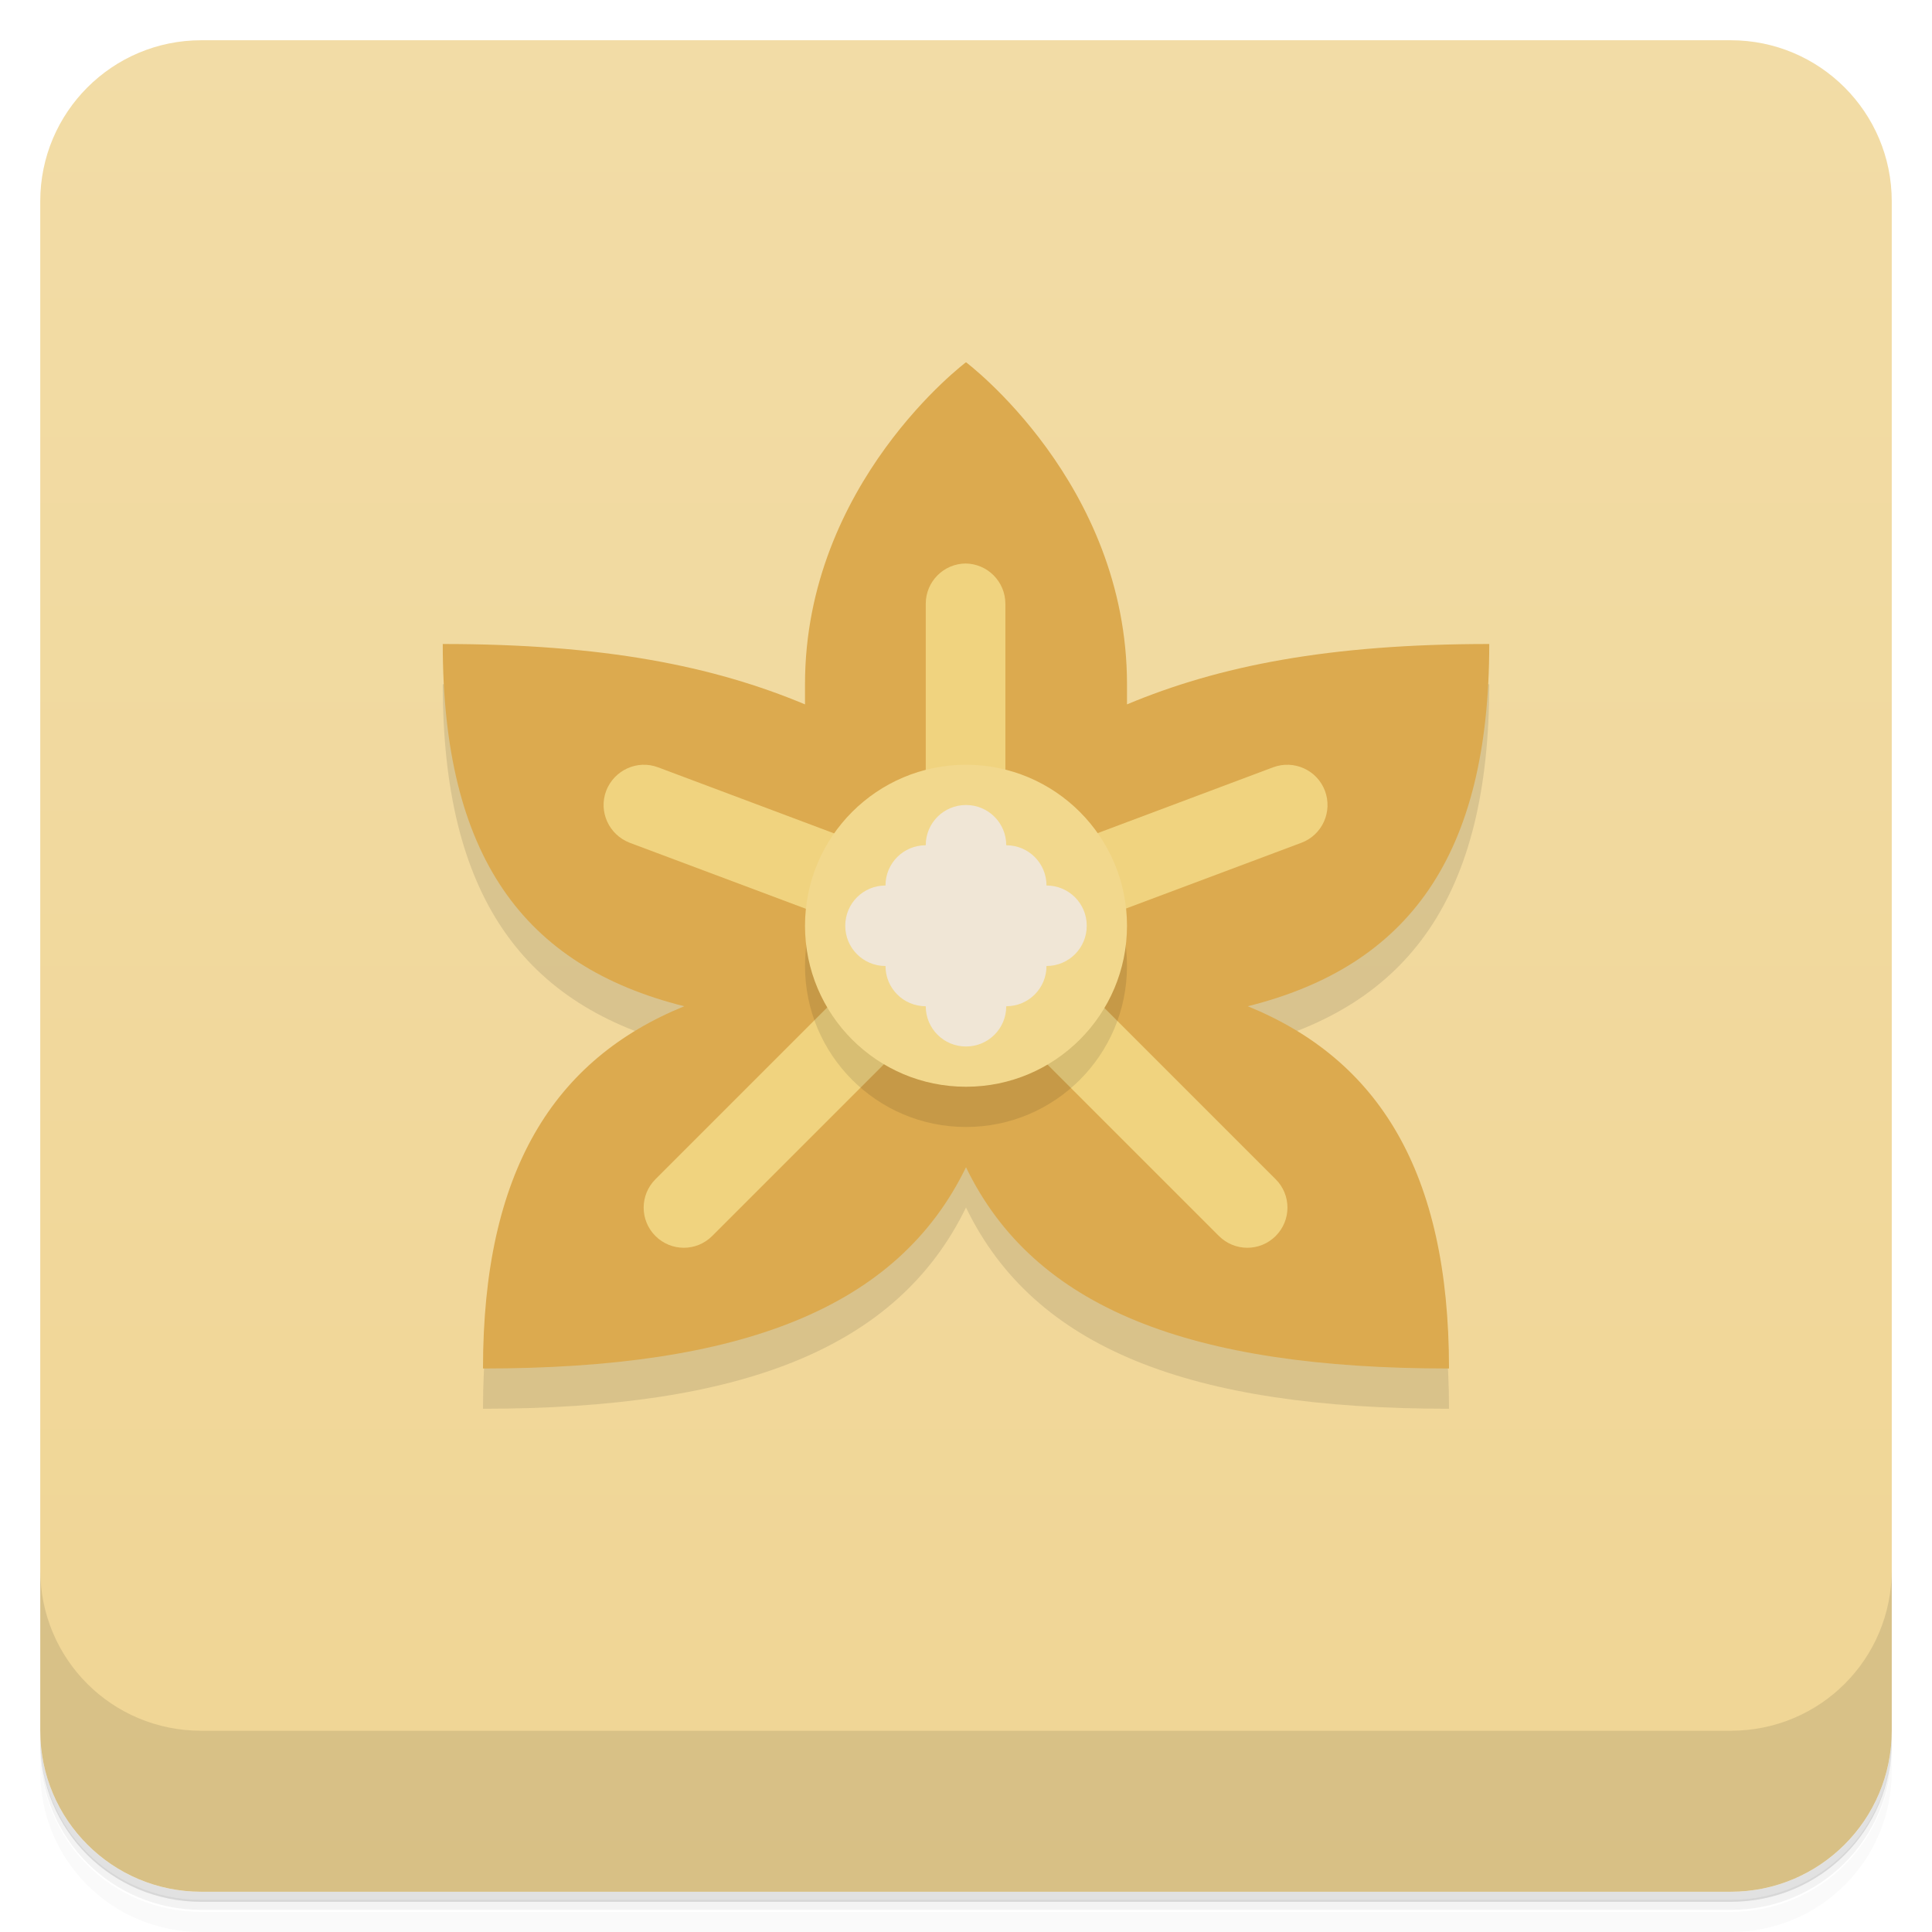
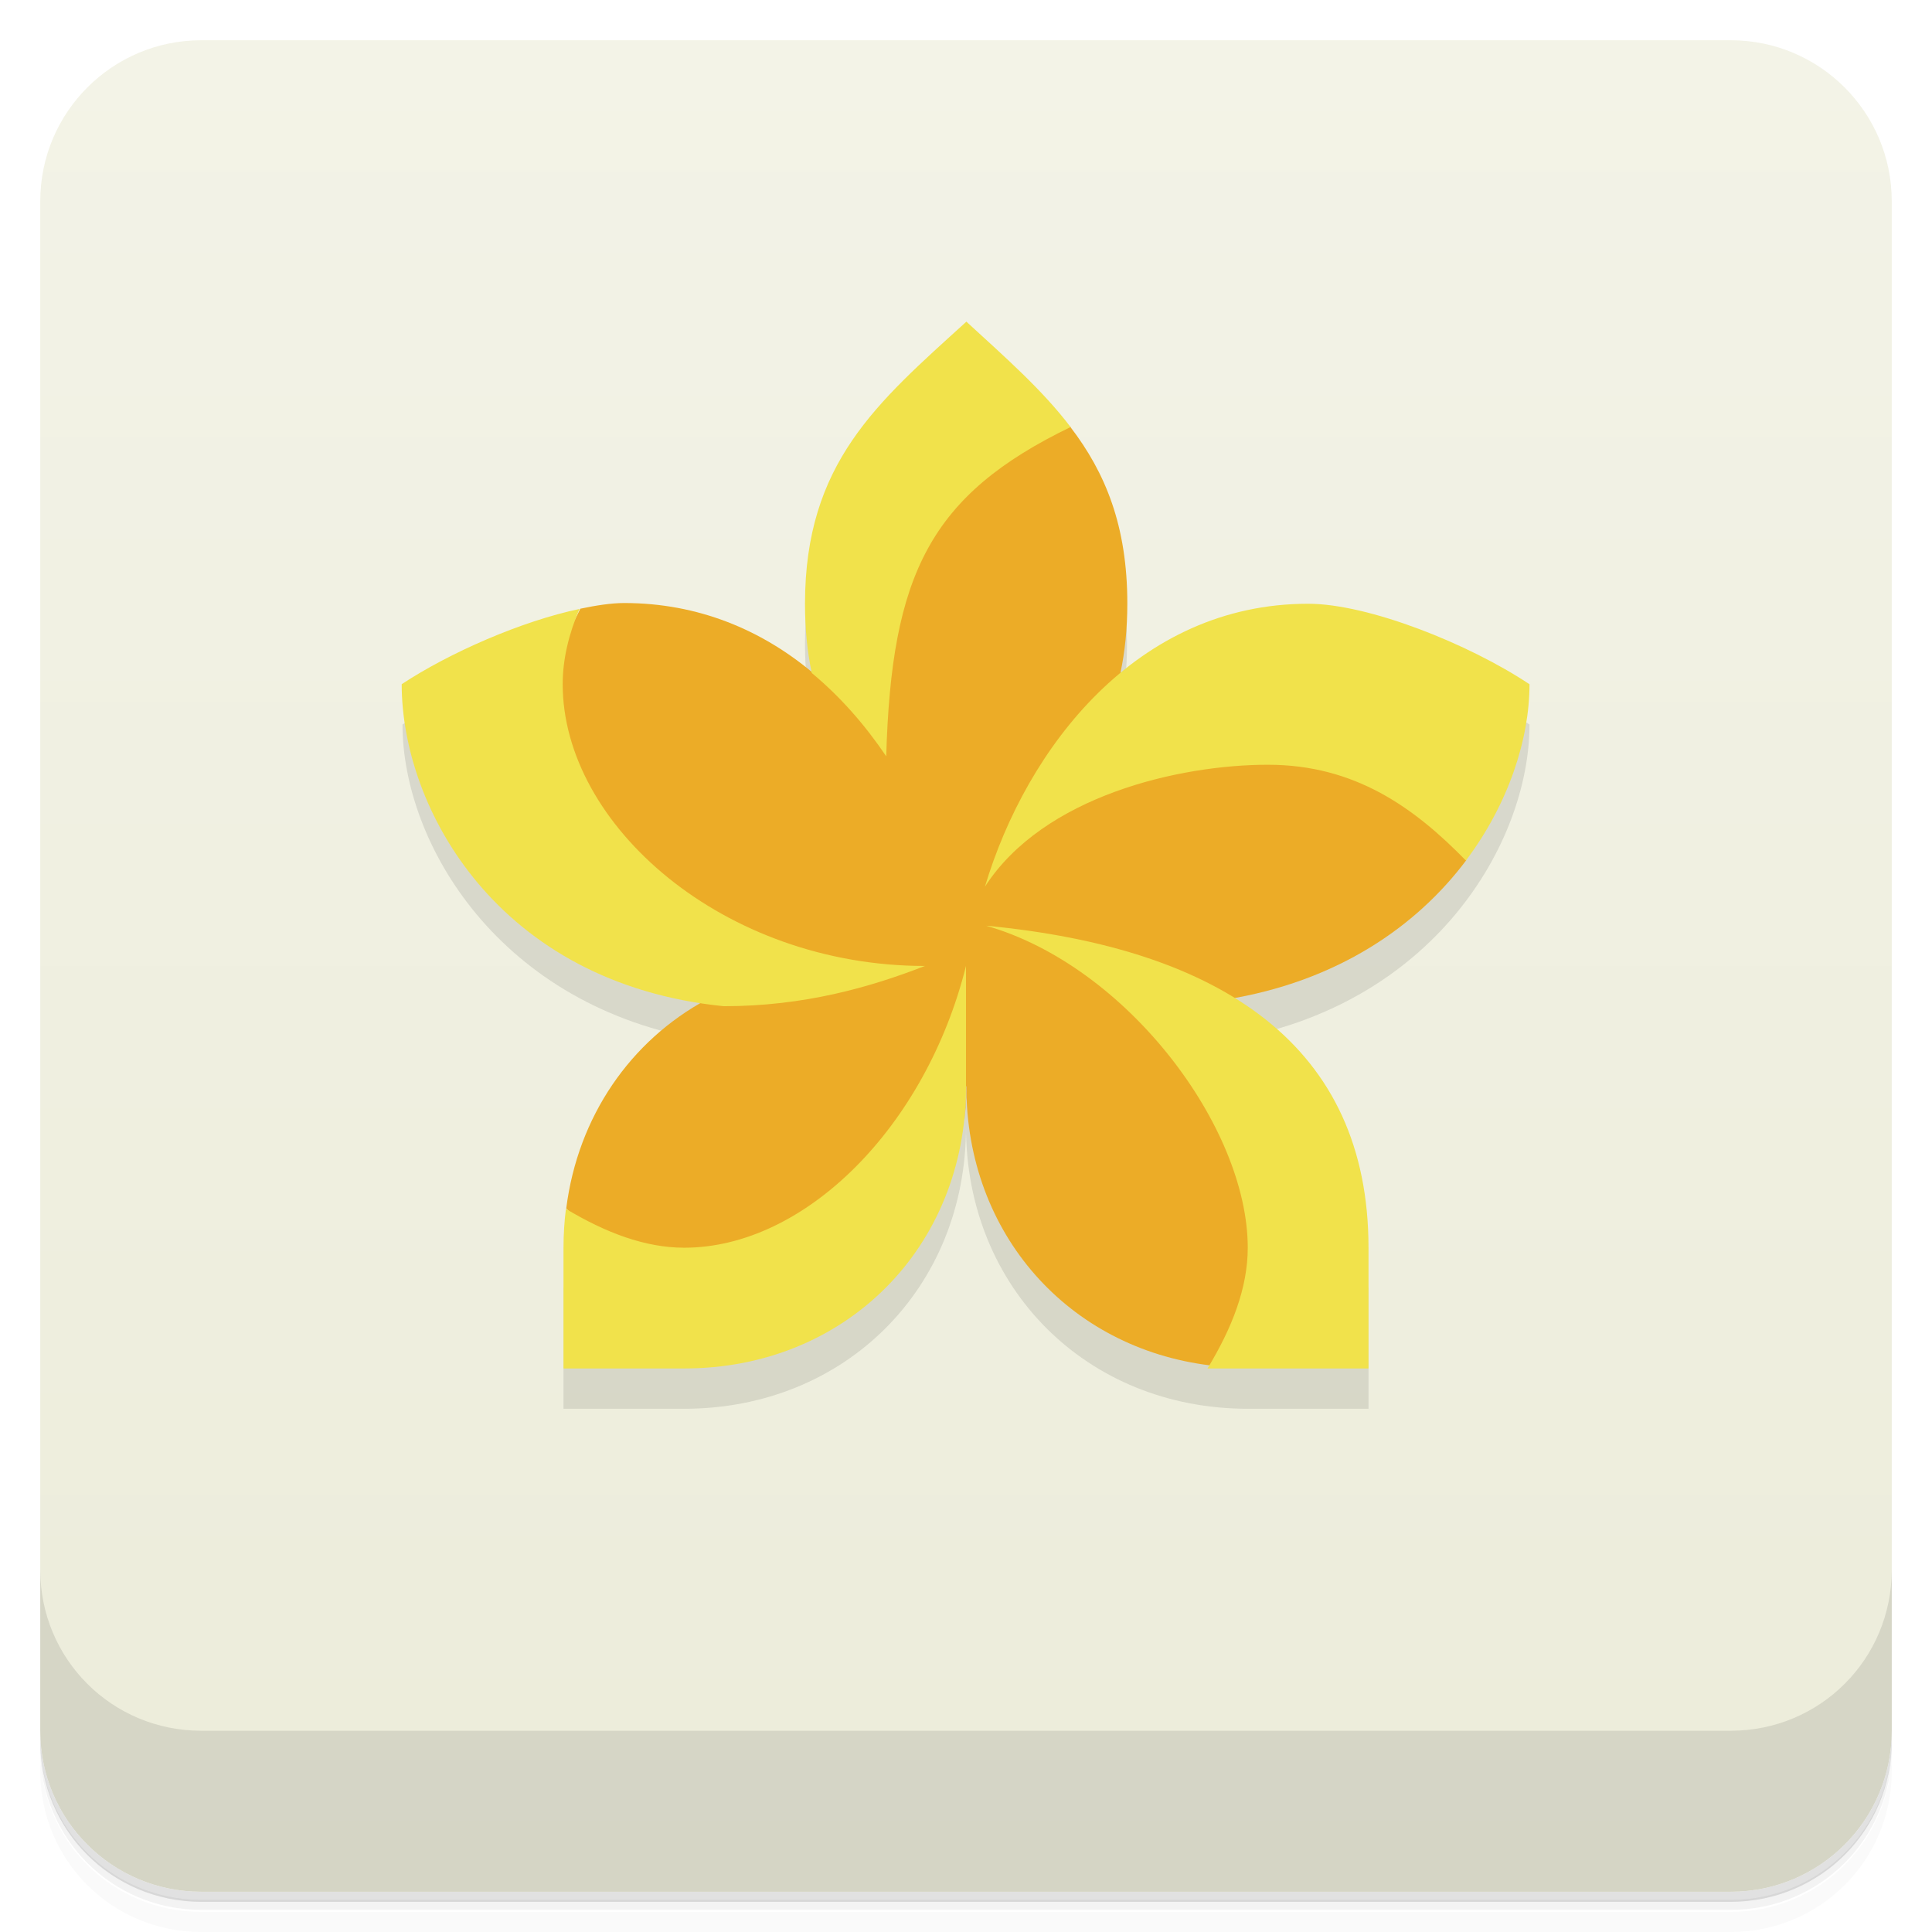
<svg xmlns="http://www.w3.org/2000/svg" version="1.1" viewBox="0 0 48 48">
  <defs>
    <linearGradient id="bg" x2="0" y1="1" y2="47" gradientUnits="userSpaceOnUse">
-       <stop style="stop-color:#f2dca6" offset="0" />
-       <stop style="stop-color:#f0d594" offset="1" />
+       <stop style="stop-color:#f3f3e7" offset="0" />
+       <stop style="stop-color:#ececda" offset="1" />
    </linearGradient>
  </defs>
  <path d="m1 43v0.25c0 2.22 1.78 4 4 4h38c2.22 0 4-1.78 4-4v-0.25c0 2.22-1.78 4-4 4h-38c-2.22 0-4-1.78-4-4zm0 0.5v0.5c0 2.22 1.78 4 4 4h38c2.22 0 4-1.78 4-4v-0.5c0 2.22-1.78 4-4 4h-38c-2.22 0-4-1.78-4-4z" style="opacity:.02" />
  <path d="m1 43.2v0.25c0 2.22 1.78 4 4 4h38c2.22 0 4-1.78 4-4v-0.25c0 2.22-1.78 4-4 4h-38c-2.22 0-4-1.78-4-4z" style="opacity:.05" />
  <path d="m1 43v0.25c0 2.22 1.78 4 4 4h38c2.22 0 4-1.78 4-4v-0.25c0 2.22-1.78 4-4 4h-38c-2.22 0-4-1.78-4-4z" style="opacity:.1" />
  <rect x="1" y="1" width="46" height="46" rx="4" style="fill:url(#bg)" />
  <path d="m1 39v4c0 2.22 1.78 4 4 4h38c2.22 0 4-1.78 4-4v-4c0 2.22-1.78 4-4 4h-38c-2.22 0-4-1.78-4-4z" style="opacity:.1" />
-   <path d="m24 10s-4 3-4 8v0.5c-2.28-0.954-5-1.5-9-1.5 0 5.26 2 8 6 9-3.24 1.32-5 4.1-5 9 6.43 0 10.3-1.5 12-5 1.69 3.5 5.57 5 12 5 0-4.9-1.76-7.68-5-9 4-1 6-3.74 6-9-4 0-6.72 0.546-9 1.5v-0.5c0-5-4-8-4-8z" style="opacity:.1" />
-   <path d="m24 9s-4 3-4 8v0.5c-2.28-0.954-5-1.5-9-1.5 0 5.26 2 8 6 9-3.24 1.32-5 4.1-5 9 6.43 0 10.3-1.5 12-5 1.69 3.5 5.57 5 12 5 0-4.9-1.76-7.68-5-9 4-1 6-3.74 6-9-4 0-6.72 0.546-9 1.5v-0.5c0-5-4-8-4-8z" style="fill:#dcaa4f" />
-   <path d="m24 14c-0.552 0-1 0.448-1 1v6l-1 0.184-5.65-2.12c-0.517-0.194-1.09 0.068-1.29 0.584-0.194 0.517 0.068 1.09 0.584 1.29l6.35 2.38v0.27l-5.71 5.71c-0.39 0.391-0.39 1.02 0 1.41 0.391 0.39 1.02 0.39 1.41 0l5.71-5.71h1.17l5.71 5.71c0.391 0.39 1.02 0.39 1.41 0 0.39-0.391 0.39-1.02 0-1.41l-5.71-5.71v-0.27l6.35-2.38c0.516-0.194 0.778-0.77 0.584-1.29-0.194-0.516-0.77-0.778-1.29-0.584l-5.65 2.12-1-0.184v-6c0-0.552-0.448-1-1-1z" style="fill:#f0d37f" />
-   <circle cx="24" cy="24" r="4" style="opacity:.1" />
-   <circle cx="24" cy="23" r="4" style="fill:#f2d88d" />
-   <path d="m24 20c-0.554 0-1 0.446-1 1-0.554 0-1 0.446-1 1-0.554 0-1 0.446-1 1s0.446 1 1 1c0 0.554 0.446 1 1 1 0 0.554 0.446 1 1 1s1-0.446 1-1c0.554 0 1-0.446 1-1 0.554 0 1-0.446 1-1s-0.446-1-1-1c0-0.554-0.446-1-1-1 0-0.554-0.446-1-1-1z" style="fill:#f0e6d6" />
+   <path d="m24 9c-2.2 2-4 3.5-4 7 0 0.634 0.06 1.2 0.17 1.72l-4.67-1.72c-1.5 0-4 1-5.5 2 0 2.95 2.4 7.02 7.55 7.85l-3.55 6.15v3h3c4 0 7-3 7-7 0 4 3 7 7 7h3v-3l-3.55-6.15c5.15-0.831 7.55-4.9 7.55-7.85-1.5-1-4-2-5.5-2l-4.67 1.72c0.11-0.518 0.17-1.09 0.17-1.72 0-3.5-1.8-5-4-7z" style="opacity:.1" />
+   <path d="m26.6 10.6c-3.59 0.385-5.59 2.38-6.42 6.1 3.16e-4 1e-3 -3.17e-4 2e-3 0 4e-3l-2e-3 -2e-3c-1.26-1.05-2.83-1.72-4.67-1.72-0.321 0-0.697 0.059-1.09 0.141l-1.41 2.86 4.55 6.85c-1.89 1.02-3.2 2.9-3.49 5.19l2.94 2.96c3 0 7-6 7-6 0 3.68 2.54 6.51 6.06 6.94l1.94-1.94-1.55-7.15c2.77-0.446 4.74-1.82 5.97-3.46l-3.42-4.38-5.17-0.279c0.11-0.518 0.17-1.09 0.17-1.72 0-1.93-0.546-3.25-1.41-4.38zm-2.59 16.4c0 0.289-0.039 0.55-0.049 0.832 0.029-0.272 0.049-0.549 0.049-0.832z" style="fill:#ecac27" />
+   <path d="m24 8c-2.2 2-4 3.5-4 7 0 0.634 0.058 1.2 0.168 1.72 0.712 0.59 1.33 1.3 1.85 2.07 0.129-4.52 1.09-6.49 4.58-8.18-0.7-0.922-1.61-1.72-2.59-2.62zm8.5 7c-4.24 0-6.99 3.56-8.03 7.03 1.45-2.25 4.82-3.03 7.03-3.03 2.17 0 3.64 1.07 4.92 2.38 1.06-1.41 1.58-3.02 1.58-4.38-1.5-1-4-2-5.5-2zm-18.1 0.129c-1.44 0.301-3.24 1.09-4.42 1.87 0 3.08 2.38 7.43 8 8 2 0 3.64-0.471 5-1-5 0-9-3.5-9-7 0-0.624 0.153-1.25 0.416-1.87zm10.1 7.87c3.5 1 6.5 5 6.5 8 0 1-0.393 2-1 3h4v-3c0-5-3.63-7.44-9.5-8zm-0.5 1c-1 4-4 7-7 7-0.98 0-1.96-0.378-2.94-0.965-0.039 0.314-0.06 0.636-0.06 0.965v3h3c4 0 7-3 7-7z" style="fill:#f1e24b" />
</svg>
